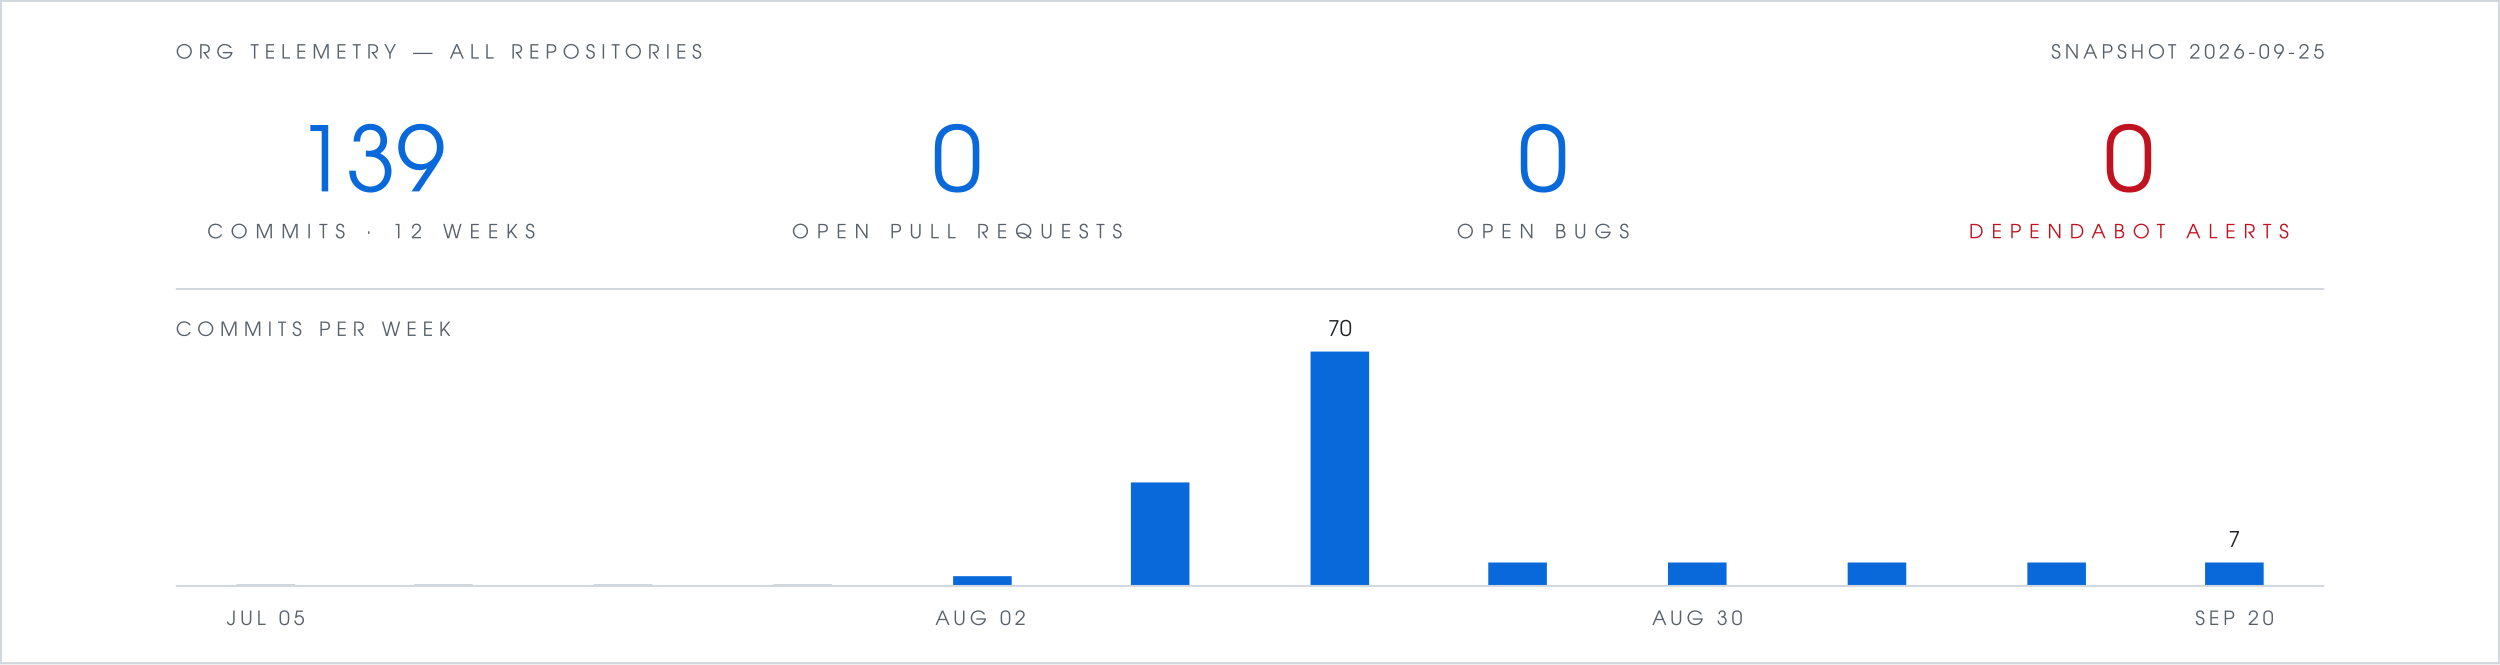
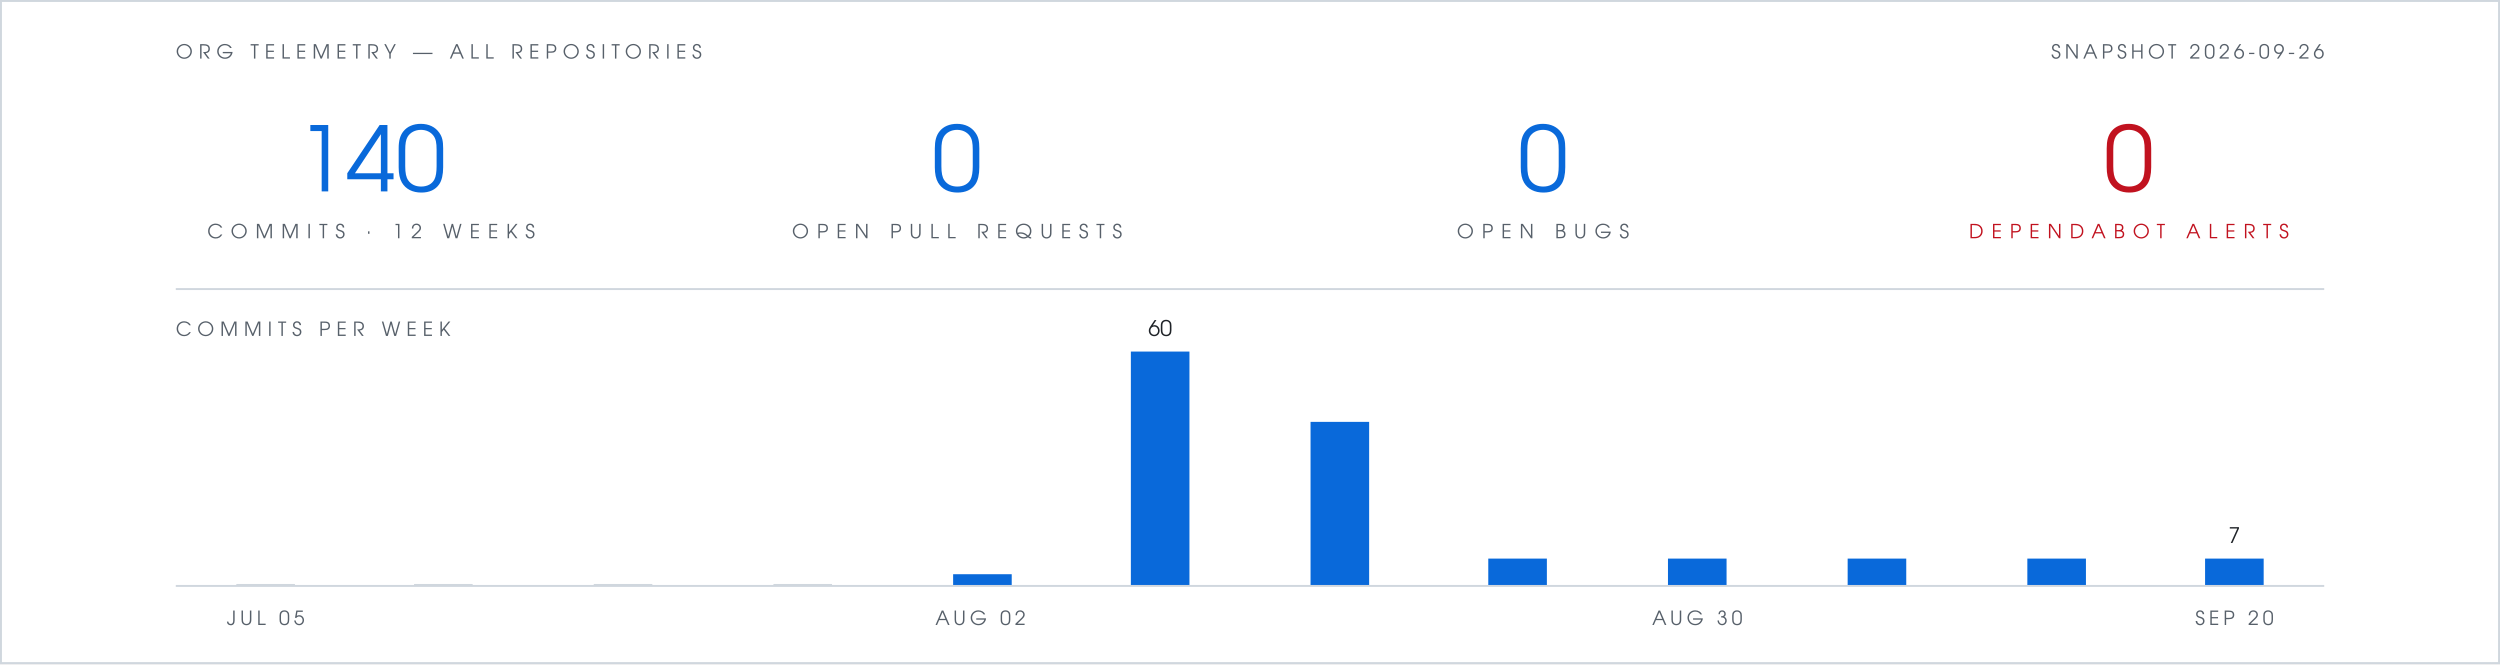
- <svg xmlns="http://www.w3.org/2000/svg" viewBox="0 0 1280 340" width="1280" height="340" role="img" aria-label="Org telemetry: 139 commits in 12 weeks, 0 open pull requests, 0 open bugs, 0 open Dependabot alerts">
+ <svg xmlns="http://www.w3.org/2000/svg" viewBox="0 0 1280 340" width="1280" height="340" role="img" aria-label="Org telemetry: 140 commits in 12 weeks, 0 open pull requests, 0 open bugs, 0 open Dependabot alerts">
  <rect width="1280" height="340" fill="#ffffff" />
  <rect x="0.5" y="0.5" width="1279" height="339" fill="none" stroke="#d0d7de" stroke-width="1" />
  <g font-family="Futura, 'Century Gothic', 'URW Gothic', sans-serif">
    <text x="90" y="30" fill="#57606a" font-size="10" letter-spacing="3">ORG TELEMETRY — ALL REPOSITORIES</text>
-     <text x="1190" y="30" text-anchor="end" fill="#57606a" font-size="10" letter-spacing="2">SNAPSHOT 2026-09-25</text>
+     <text x="1190" y="30" text-anchor="end" fill="#57606a" font-size="10" letter-spacing="2">SNAPSHOT 2026-09-26</text>
    <g text-anchor="middle">
-       <text x="190" y="98" fill="#0969da" font-size="46">139</text>
+       <text x="190" y="98" fill="#0969da" font-size="46">140</text>
      <text x="190" y="122" fill="#57606a" font-size="10" letter-spacing="4">COMMITS · 12 WEEKS</text>
      <text x="490" y="98" fill="#0969da" font-size="46">0</text>
      <text x="490" y="122" fill="#57606a" font-size="10" letter-spacing="4">OPEN PULL REQUESTS</text>
      <text x="790" y="98" fill="#0969da" font-size="46">0</text>
      <text x="790" y="122" fill="#57606a" font-size="10" letter-spacing="4">OPEN BUGS</text>
      <text x="1090" y="98" fill="#c1121f" font-size="46">0</text>
      <text x="1090" y="122" fill="#c1121f" font-size="10" letter-spacing="4">DEPENDABOT ALERTS</text>
    </g>
    <text x="90" y="172" fill="#57606a" font-size="10" letter-spacing="3">COMMITS PER WEEK</text>
-     <text x="686" y="172" text-anchor="middle" font-size="11" fill="#1f2328">70</text>
-     <text x="1144" y="280" text-anchor="middle" font-size="11" fill="#1f2328">7</text>
+     <text x="594" y="172" text-anchor="middle" font-size="11" fill="#1f2328">60</text>
+     <text x="1144" y="278" text-anchor="middle" font-size="11" fill="#1f2328">7</text>
    <text x="136" y="320" text-anchor="middle" font-size="10" letter-spacing="2" fill="#57606a">JUL 05</text>
    <text x="502" y="320" text-anchor="middle" font-size="10" letter-spacing="2" fill="#57606a">AUG 02</text>
    <text x="869" y="320" text-anchor="middle" font-size="10" letter-spacing="2" fill="#57606a">AUG 30</text>
    <text x="1144" y="320" text-anchor="middle" font-size="10" letter-spacing="2" fill="#57606a">SEP 20</text>
  </g>
  <line x1="90" y1="148" x2="1190" y2="148" stroke="#d0d7de" stroke-width="1" />
  <rect x="121" y="299" width="30" height="1" fill="#d0d7de" />
  <rect x="212" y="299" width="30" height="1" fill="#d0d7de" />
  <rect x="304" y="299" width="30" height="1" fill="#d0d7de" />
  <rect x="396" y="299" width="30" height="1" fill="#d0d7de" />
-   <rect x="488" y="295" width="30" height="5" fill="#0969da" />
-   <rect x="579" y="247" width="30" height="53" fill="#0969da" />
-   <rect x="671" y="180" width="30" height="120" fill="#0969da" />
-   <rect x="762" y="288" width="30" height="12" fill="#0969da" />
-   <rect x="854" y="288" width="30" height="12" fill="#0969da" />
-   <rect x="946" y="288" width="30" height="12" fill="#0969da" />
-   <rect x="1038" y="288" width="30" height="12" fill="#0969da" />
-   <rect x="1129" y="288" width="30" height="12" fill="#0969da" />
+   <rect x="488" y="294" width="30" height="6" fill="#0969da" />
+   <rect x="579" y="180" width="30" height="120" fill="#0969da" />
+   <rect x="671" y="216" width="30" height="84" fill="#0969da" />
+   <rect x="762" y="286" width="30" height="14" fill="#0969da" />
+   <rect x="854" y="286" width="30" height="14" fill="#0969da" />
+   <rect x="946" y="286" width="30" height="14" fill="#0969da" />
+   <rect x="1038" y="286" width="30" height="14" fill="#0969da" />
+   <rect x="1129" y="286" width="30" height="14" fill="#0969da" />
  <line x1="90" y1="300" x2="1190" y2="300" stroke="#d0d7de" stroke-width="1" />
</svg>
